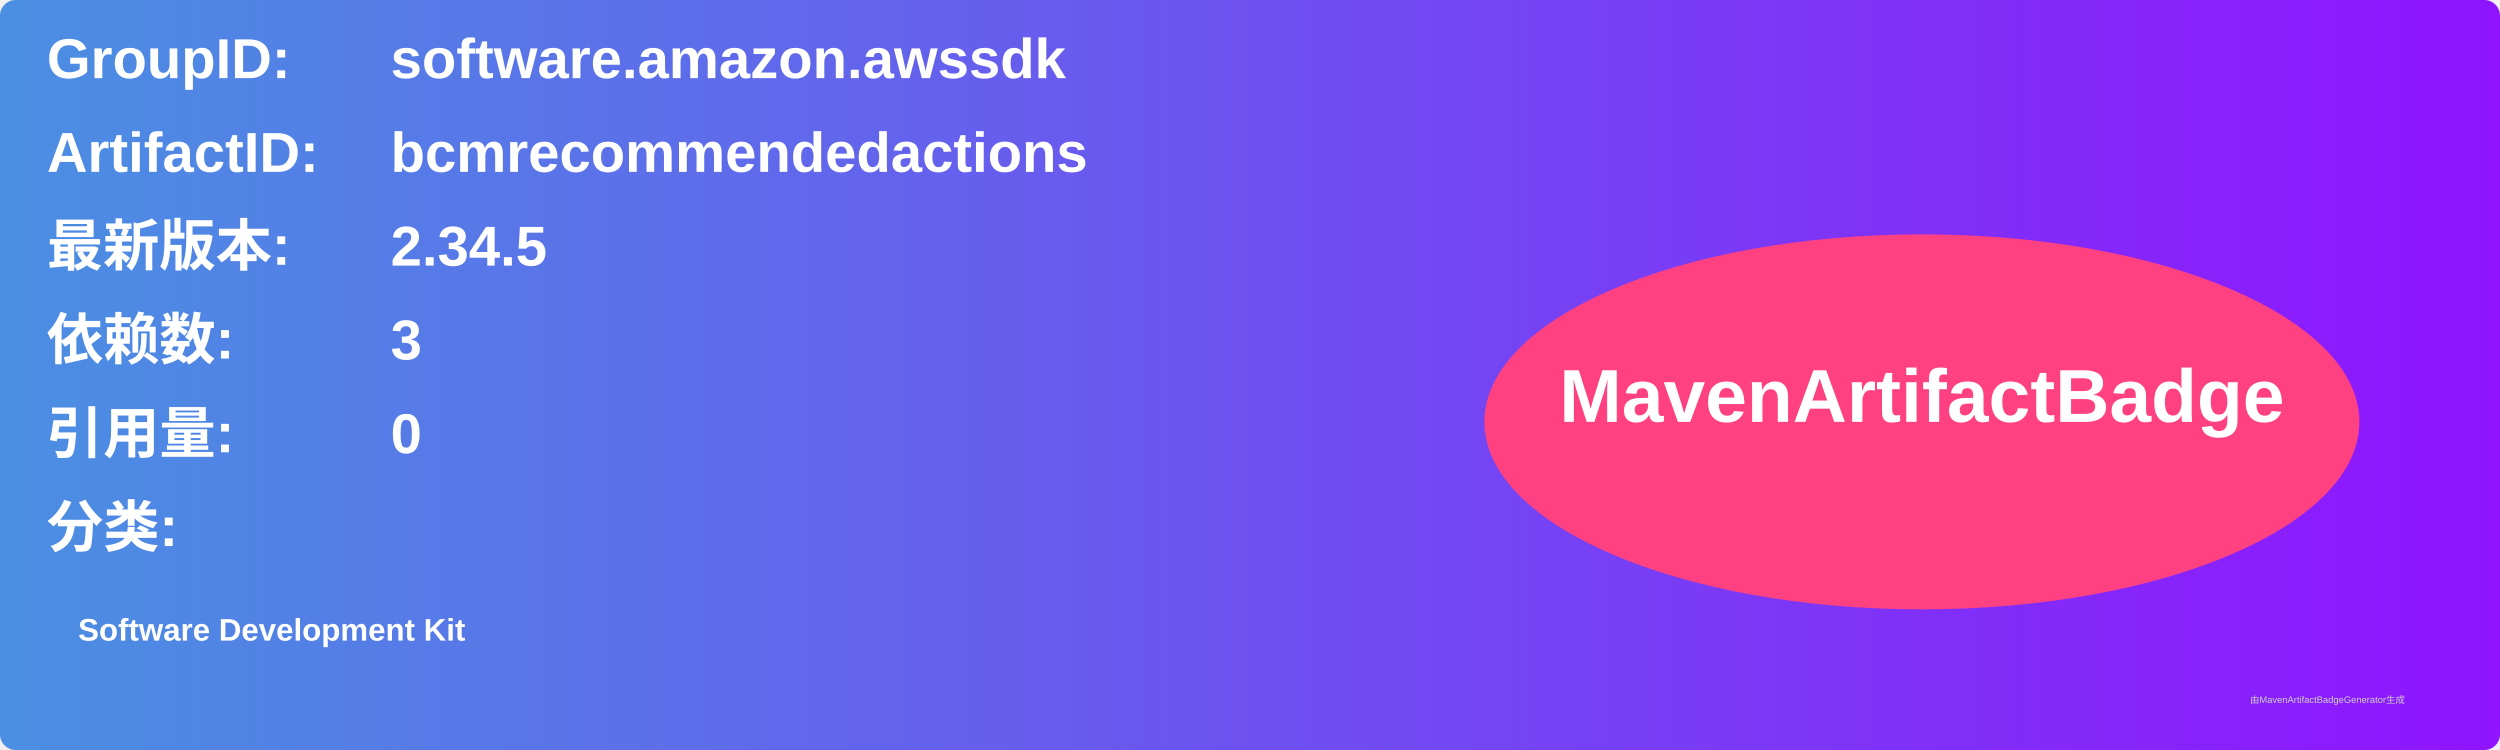
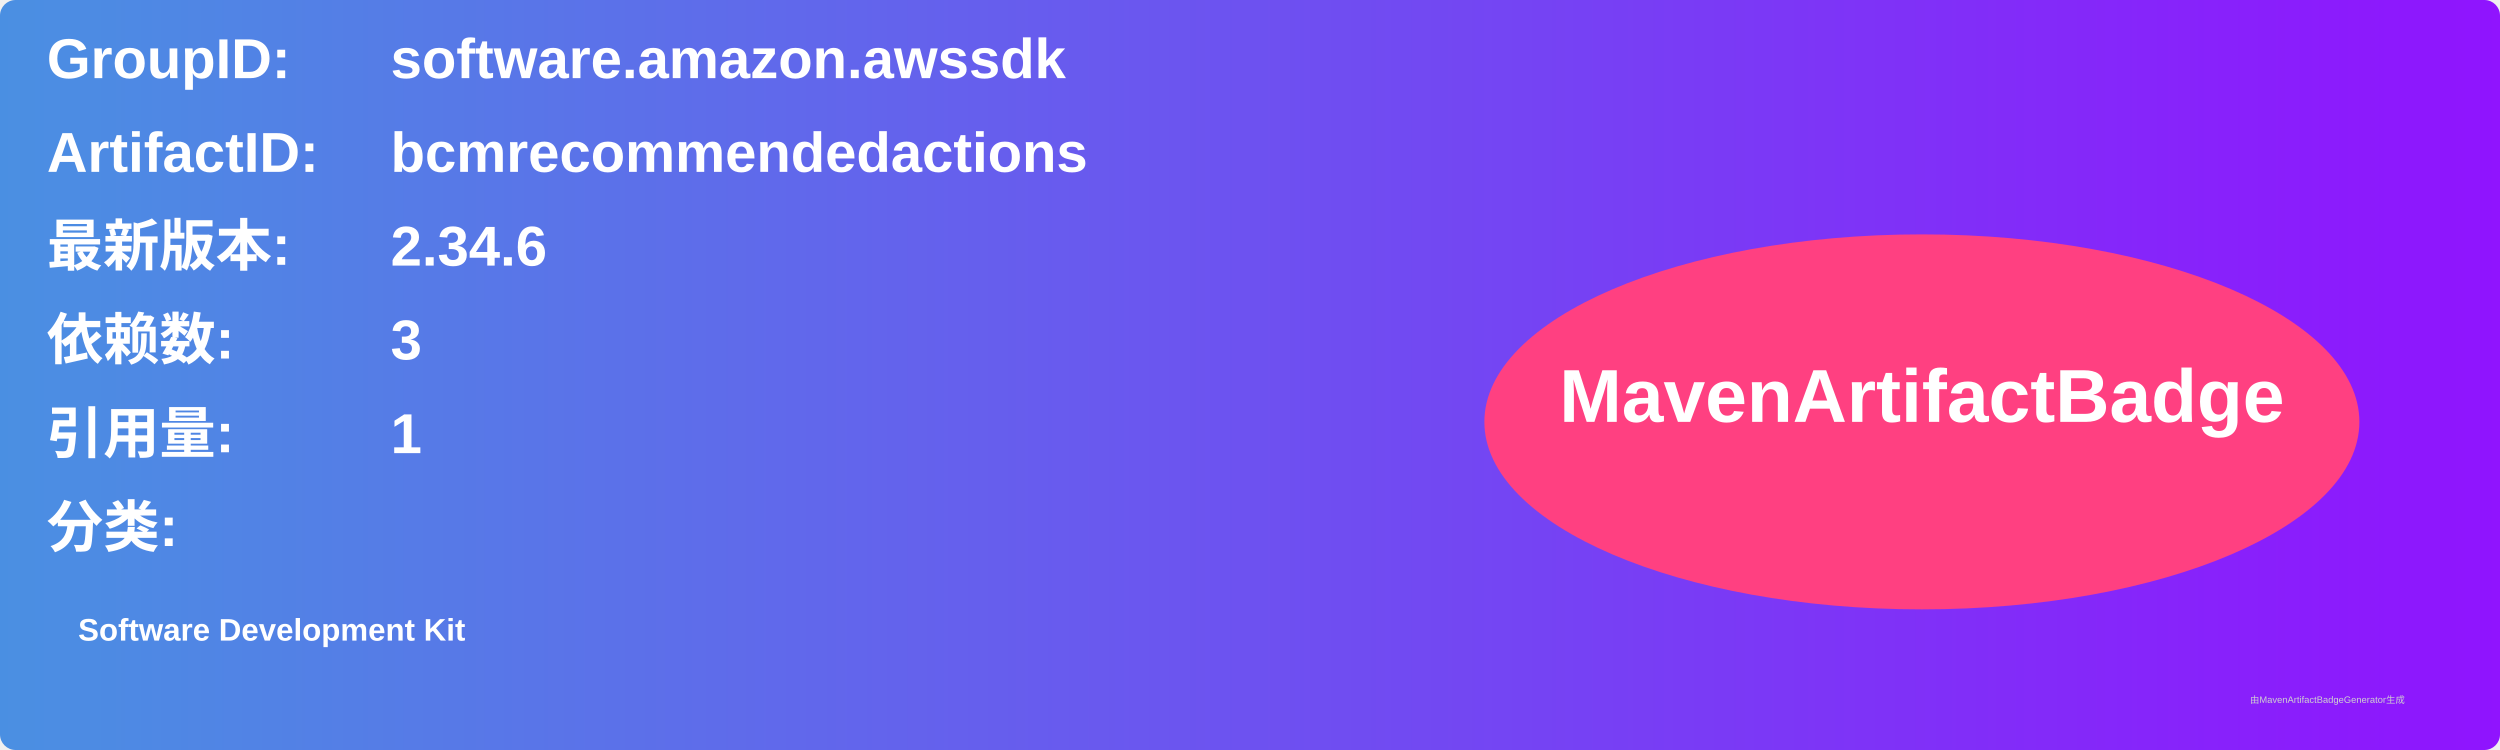
<svg xmlns="http://www.w3.org/2000/svg" width="800" height="240" viewBox="0 0 800 240">
  <linearGradient id="grad" x1="0%" y1="0%" x2="100%" y2="0%">
    <stop offset="0%" stop-color="#4a90e2" />
    <stop offset="100%" stop-color="#9013fe" />
  </linearGradient>
  <rect width="100%" height="100%" rx="5" ry="5" fill="url(#grad)" />
  <g transform="translate(15, 15)">
    <text x="0" y="10" font-family="Arial" font-size="18" fill="white" font-weight="bold" width="260">GroupID:</text>
    <text x="110" y="10" font-family="Arial" font-size="18" fill="white" font-weight="bold" width="460">software.amazon.awssdk</text>
    <text x="0" y="40" font-family="Arial" font-size="18" fill="white" font-weight="bold" width="260">ArtifactID:</text>
    <text x="110" y="40" font-family="Arial" font-size="18" fill="white" font-weight="bold" width="460">bcmrecommendedactions</text>
    <text x="0" y="70" font-family="Arial" font-size="18" fill="white" font-weight="bold">最新版本:</text>
    <text x="110" y="70" font-family="Arial" font-size="18" fill="white" font-weight="bold">
-       <tspan font-weight="bold">2.34.5</tspan>
+       <tspan font-weight="bold">2.34.6</tspan>
    </text>
    <text x="0" y="100" font-family="Arial" font-size="18" fill="white" font-weight="bold">依赖数: </text>
    <text x="110" y="100" font-family="Arial" font-size="18" fill="white">
      <tspan font-weight="bold">3</tspan>
    </text>
    <text x="0" y="130" font-family="Arial" font-size="18" fill="white" font-weight="bold">引用量: </text>
    <text x="110" y="130" font-family="Arial" font-size="18" fill="white">
-       <tspan font-weight="bold">0</tspan>
+       <tspan font-weight="bold">1</tspan>
    </text>
    <text x="0" y="160" font-family="Arial" font-size="18" fill="white" font-weight="bold">分类:</text>
    <text x="10" y="190" font-family="Arial" font-size="10" fill="white">
      <tspan font-weight="bold">Software Development Kit</tspan>
    </text>
    <ellipse cx="600" cy="120" rx="140" ry="60" fill="#ff4081" />
    <text x="600" y="120" text-anchor="middle" font-family="Arial" font-size="24" fill="white" font-weight="bold">MavenArtifactBadge</text>
  </g>
  <text x="720" y="225" font-family="Arial" font-size="3" fill="#d0d0d0">由MavenArtifactBadgeGenerator生成</text>
</svg>
